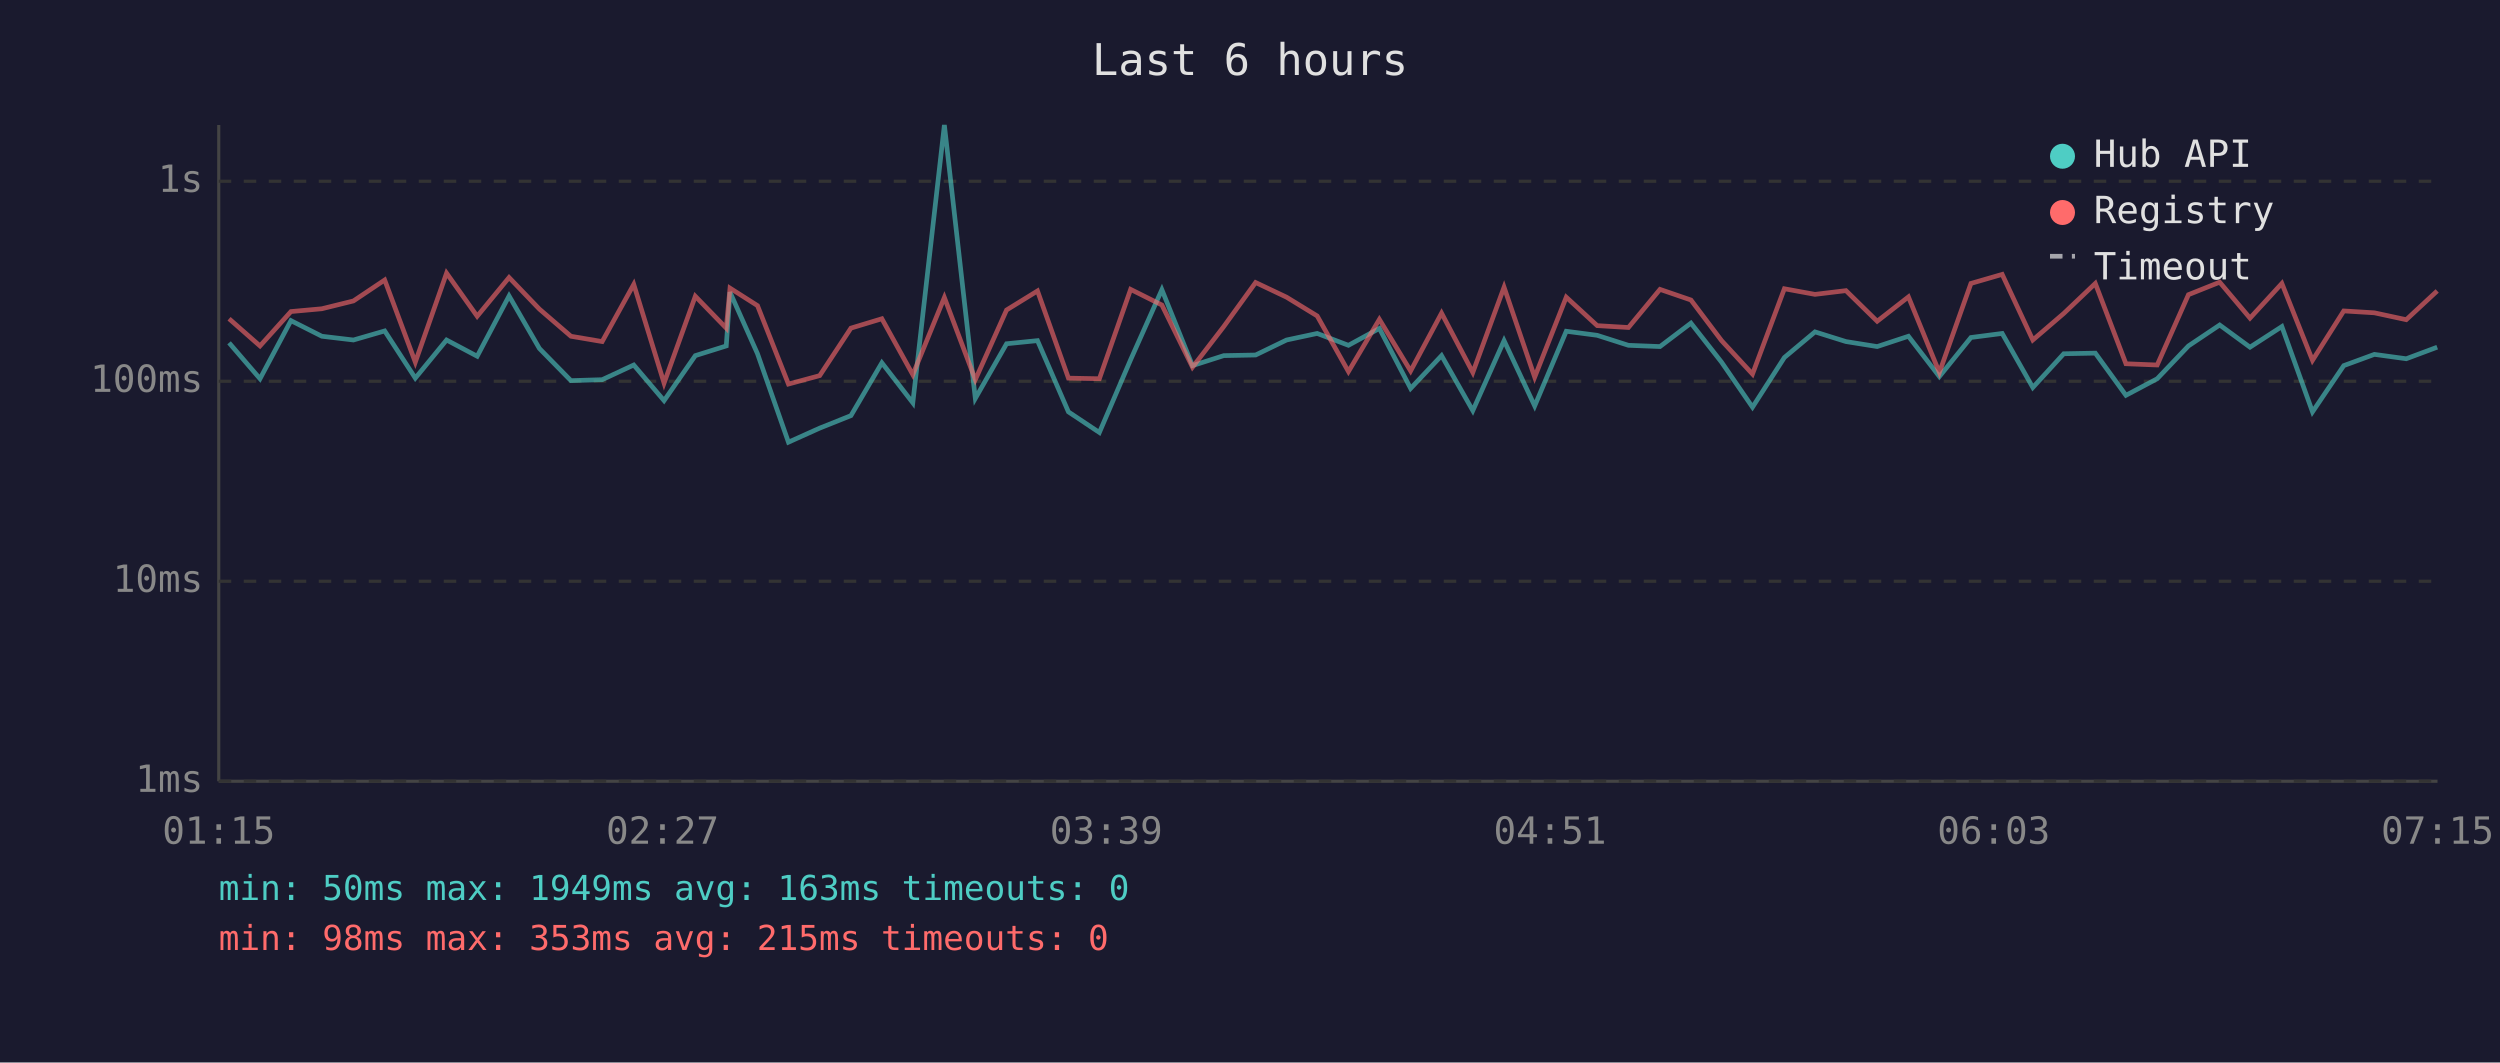
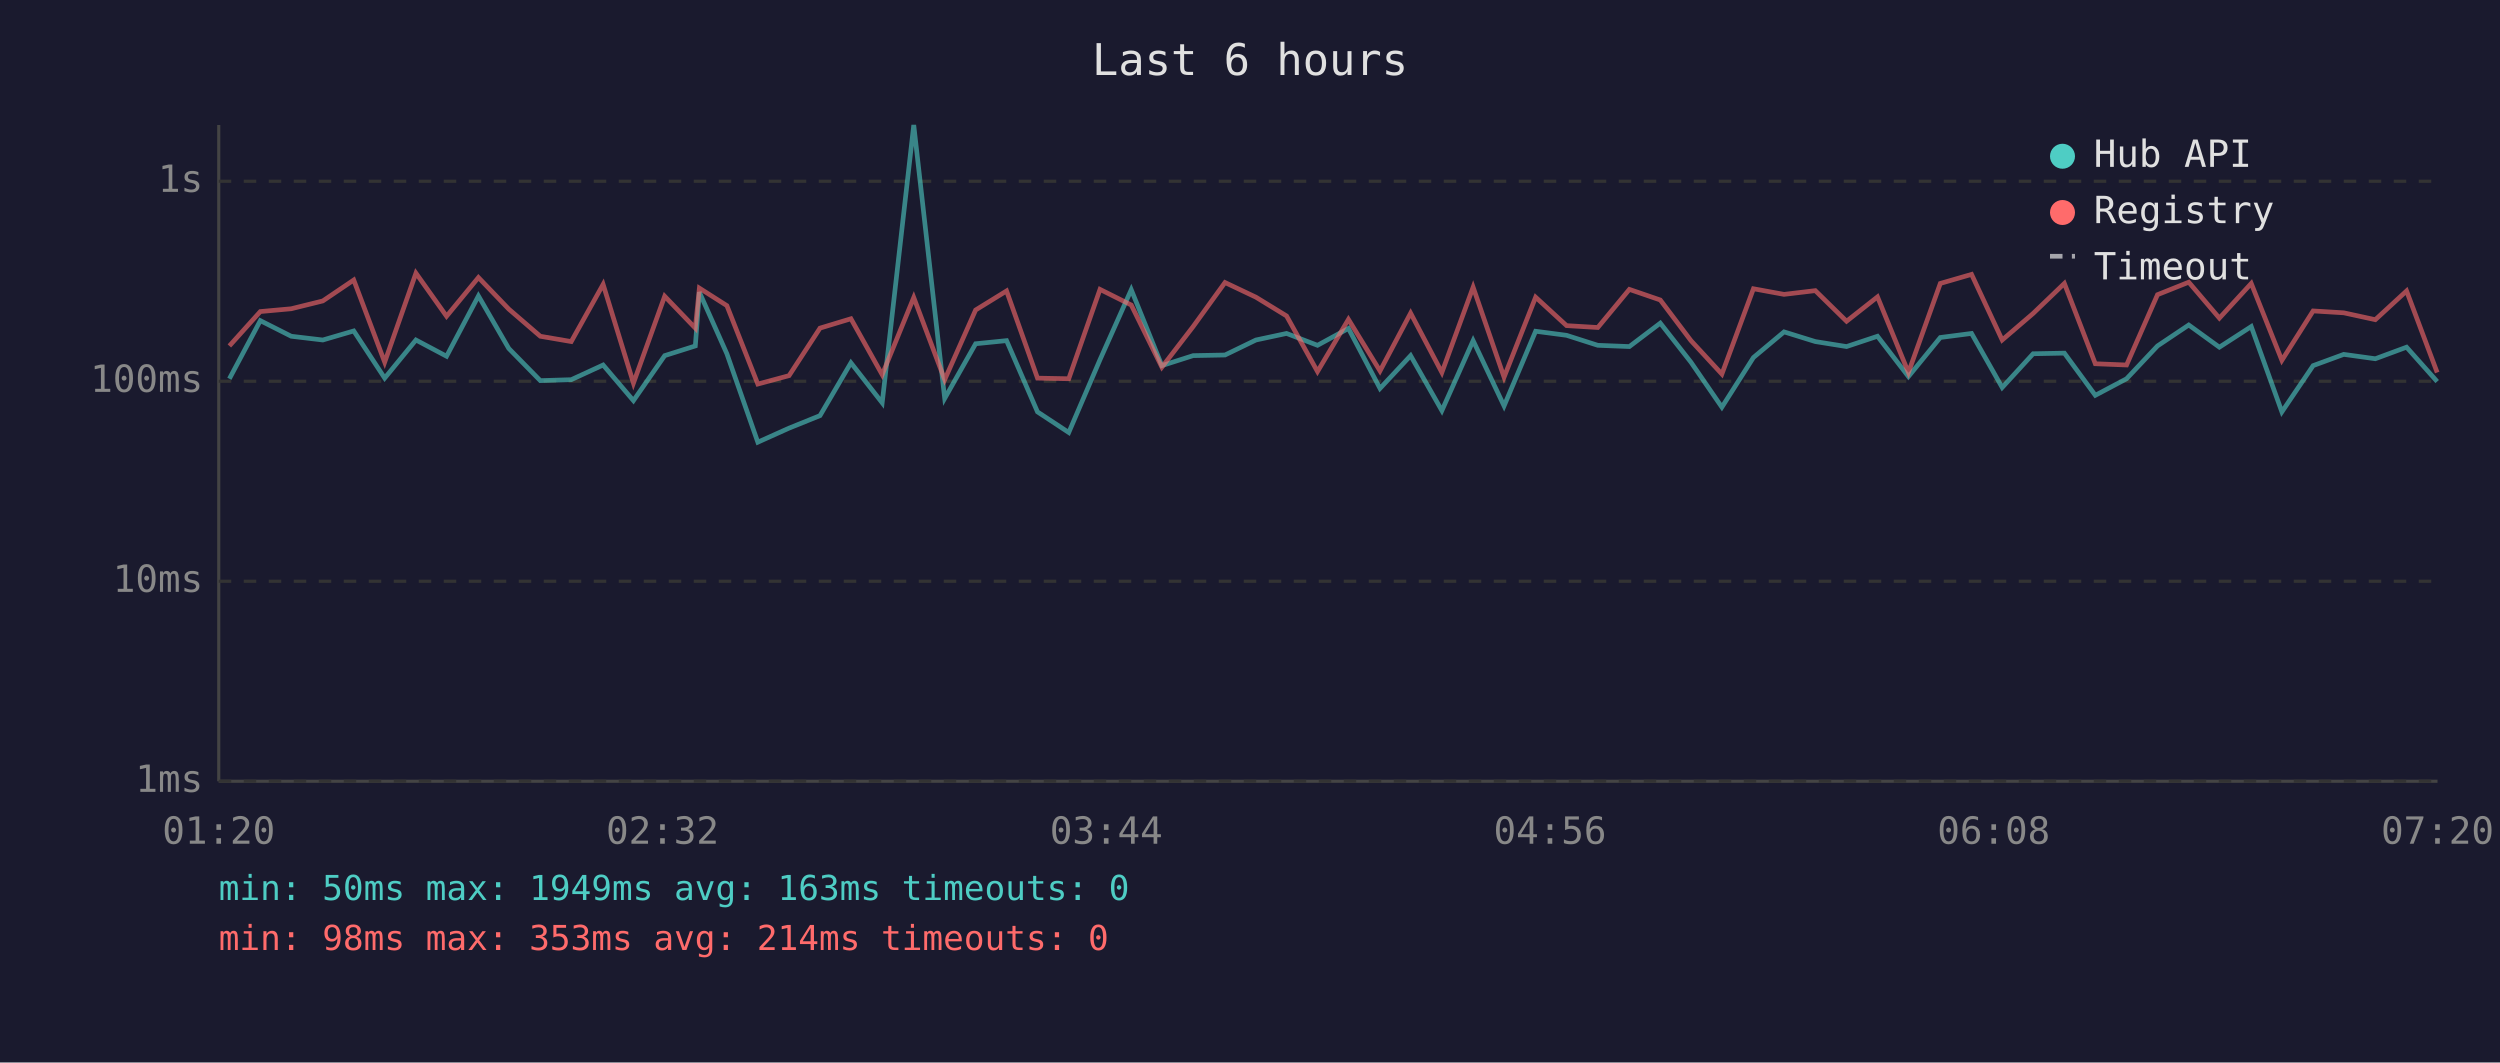
<svg xmlns="http://www.w3.org/2000/svg" viewBox="0 0 800 340" font-family="monospace" font-size="12">
  <rect width="800" height="340" fill="#1a1a2e" />
  <text x="400" y="24" fill="#e0e0e0" font-size="14" text-anchor="middle">Last 6 hours</text>
  <line x1="70" y1="40" x2="70" y2="250" stroke="#444" stroke-width="1" />
  <line x1="70" y1="250" x2="780" y2="250" stroke="#444" stroke-width="1" />
  <line x1="70" y1="250" x2="780" y2="250" stroke="#333" stroke-width="1" stroke-dasharray="4" />
  <text x="65" y="250" fill="#888" text-anchor="end" dominant-baseline="middle">1ms</text>
  <line x1="70" y1="186" x2="780" y2="186" stroke="#333" stroke-width="1" stroke-dasharray="4" />
  <text x="65" y="186" fill="#888" text-anchor="end" dominant-baseline="middle">10ms</text>
  <line x1="70" y1="122" x2="780" y2="122" stroke="#333" stroke-width="1" stroke-dasharray="4" />
  <text x="65" y="122" fill="#888" text-anchor="end" dominant-baseline="middle">100ms</text>
  <line x1="70" y1="58" x2="780" y2="58" stroke="#333" stroke-width="1" stroke-dasharray="4" />
  <text x="65" y="58" fill="#888" text-anchor="end" dominant-baseline="middle">1s</text>
-   <text x="70" y="270" fill="#888" text-anchor="middle">01:15</text>
-   <text x="212" y="270" fill="#888" text-anchor="middle">02:27</text>
-   <text x="354" y="270" fill="#888" text-anchor="middle">03:39</text>
-   <text x="496" y="270" fill="#888" text-anchor="middle">04:51</text>
-   <text x="638" y="270" fill="#888" text-anchor="middle">06:03</text>
-   <text x="780" y="270" fill="#888" text-anchor="middle">07:15</text>
-   <polyline points="73.3,109.7 83.2,121.2 93.1,102.6 103.0,107.6 113.1,108.8 123.1,105.9 132.9,121.0 142.9,108.8 152.7,114.0 162.9,94.7 172.6,111.5 182.7,121.8 192.7,121.5 202.8,116.8 212.5,128.2 222.5,113.8 232.4,110.7 233.6,93.5 242.4,113.2 252.3,141.5 262.3,137.0 272.3,133.0 282.2,116.1 292.1,128.9 302.2,40.0 312.1,127.5 322.1,110.0 332.0,109.0 341.9,131.8 351.8,138.4 361.8,115.1 371.8,92.7 381.6,117.0 391.6,113.8 401.8,113.6 411.7,108.8 421.5,106.7 431.5,110.5 441.4,105.1 451.4,124.3 461.3,113.8 471.3,131.4 481.3,109.0 491.1,129.9 501.2,106.0 511.1,107.3 521.1,110.5 531.2,110.9 541.1,103.4 550.9,115.9 560.8,130.3 571.0,114.4 580.8,106.2 590.7,109.3 600.7,110.9 610.7,107.6 620.6,120.5 630.7,108.0 640.7,106.7 650.5,124.0 660.4,113.2 670.5,113.0 680.3,126.5 690.3,121.2 700.3,110.7 710.3,104.0 720.0,111.1 730.2,104.5 740.0,131.8 750.0,117.0 759.8,113.4 770.0,114.8 779.9,111.1" fill="none" stroke="#4ecdc4" stroke-width="1.5" opacity="0.6" />
-   <polyline points="73.3,102.0 83.2,110.7 93.1,99.7 103.0,98.8 113.1,96.3 123.1,89.6 132.9,115.9 142.9,87.4 152.7,101.2 162.9,88.8 172.6,98.9 182.7,107.6 192.7,109.3 202.8,91.0 212.5,122.6 222.5,94.8 232.4,105.0 233.6,92.2 242.4,97.8 252.3,122.9 262.3,120.2 272.3,105.0 282.2,102.0 292.1,119.9 302.2,95.2 312.1,121.5 322.1,99.2 332.0,93.1 341.9,121.0 351.8,121.2 361.8,92.6 371.8,97.6 381.6,117.5 391.6,104.5 401.8,90.4 411.7,95.1 421.5,101.1 431.5,118.9 441.4,102.2 451.4,118.7 461.3,100.2 471.3,119.2 481.3,91.9 491.1,120.7 501.2,95.1 511.1,104.2 521.1,104.8 531.2,92.6 541.1,96.0 550.9,109.0 560.8,119.7 571.0,92.4 580.8,94.2 590.7,93.0 600.7,102.8 610.7,95.0 620.6,119.2 630.7,90.7 640.7,87.8 650.5,108.8 660.4,100.3 670.5,90.7 680.3,116.4 690.3,116.8 700.3,94.3 710.3,90.3 720.0,101.8 730.2,90.7 740.0,115.3 750.0,99.5 759.8,100.1 770.0,102.3 779.9,93.1" fill="none" stroke="#ff6b6b" stroke-width="1.5" opacity="0.6" />
+   <text x="70" y="270" fill="#888" text-anchor="middle">01:20</text>
+   <text x="212" y="270" fill="#888" text-anchor="middle">02:32</text>
+   <text x="354" y="270" fill="#888" text-anchor="middle">03:44</text>
+   <text x="496" y="270" fill="#888" text-anchor="middle">04:56</text>
+   <text x="638" y="270" fill="#888" text-anchor="middle">06:08</text>
+   <text x="780" y="270" fill="#888" text-anchor="middle">07:20</text>
+   <polyline points="73.4,121.2 83.3,102.6 93.2,107.6 103.3,108.8 113.2,105.9 123.1,121.0 133.1,108.8 142.9,114.0 153.1,94.7 162.8,111.5 172.9,121.8 182.8,121.5 193.0,116.8 202.7,128.2 212.7,113.8 222.5,110.7 223.8,93.5 232.6,113.2 242.5,141.5 252.5,137.0 262.4,133.0 272.3,116.1 282.3,128.9 292.4,40.0 302.3,127.5 312.2,110.0 322.1,109.0 332.0,131.8 342.0,138.4 352.0,115.1 362.0,92.7 371.8,117.0 381.8,113.8 392.0,113.6 401.9,108.8 411.7,106.7 421.6,110.5 431.5,105.1 441.6,124.3 451.4,113.8 461.4,131.4 471.4,109.0 481.3,129.9 491.4,106.0 501.3,107.3 511.3,110.5 521.4,110.9 531.3,103.4 541.1,115.9 551.0,130.3 561.1,114.4 570.9,106.2 580.9,109.3 590.9,110.9 600.8,107.6 610.7,120.5 620.9,108.0 630.9,106.7 640.7,124.0 650.6,113.2 660.6,113.0 670.5,126.5 680.5,121.2 690.4,110.7 700.4,104.0 710.2,111.1 720.4,104.5 730.2,131.8 740.2,117.0 750.0,113.4 760.1,114.8 770.1,111.1 779.9,122.1" fill="none" stroke="#4ecdc4" stroke-width="1.5" opacity="0.6" />
+   <polyline points="73.4,110.7 83.3,99.7 93.2,98.8 103.3,96.3 113.2,89.6 123.1,115.9 133.1,87.4 142.9,101.2 153.1,88.8 162.8,98.9 172.9,107.6 182.8,109.3 193.0,91.0 202.7,122.6 212.7,94.8 222.5,105.0 223.8,92.2 232.6,97.8 242.5,122.9 252.5,120.2 262.4,105.0 272.3,102.0 282.3,119.9 292.4,95.2 302.3,121.5 312.2,99.2 322.1,93.1 332.0,121.0 342.0,121.2 352.0,92.6 362.0,97.6 371.8,117.5 381.8,104.5 392.0,90.4 401.9,95.1 411.7,101.1 421.6,118.9 431.5,102.2 441.6,118.7 451.4,100.2 461.4,119.2 471.4,91.9 481.3,120.7 491.4,95.1 501.3,104.2 511.3,104.8 521.4,92.6 531.3,96.0 541.1,109.0 551.0,119.7 561.1,92.4 570.9,94.2 580.9,93.0 590.9,102.8 600.8,95.0 610.7,119.2 620.9,90.7 630.9,87.8 640.7,108.8 650.6,100.3 660.6,90.7 670.5,116.4 680.5,116.8 690.4,94.3 700.4,90.3 710.2,101.8 720.4,90.7 730.2,115.3 740.2,99.5 750.0,100.1 760.1,102.3 770.1,93.1 779.9,119.2" fill="none" stroke="#ff6b6b" stroke-width="1.5" opacity="0.6" />
  <circle cx="660" cy="50" r="4" fill="#4ecdc4" />
  <text x="670" y="50" fill="#e0e0e0" dominant-baseline="middle">Hub API</text>
  <circle cx="660" cy="68" r="4" fill="#ff6b6b" />
  <text x="670" y="68" fill="#e0e0e0" dominant-baseline="middle">Registry</text>
  <line x1="656" y1="82" x2="664" y2="82" stroke="#e0e0e0" stroke-width="1.5" stroke-dasharray="4,3" opacity="0.7" />
  <text x="670" y="86" fill="#e0e0e0" dominant-baseline="middle">Timeout</text>
  <text x="70" y="288" fill="#4ecdc4" font-size="11">min: 50ms  max: 1949ms  avg: 163ms  timeouts: 0</text>
-   <text x="70" y="304" fill="#ff6b6b" font-size="11">min: 98ms  max: 353ms  avg: 215ms  timeouts: 0</text>
+   <text x="70" y="304" fill="#ff6b6b" font-size="11">min: 98ms  max: 353ms  avg: 214ms  timeouts: 0</text>
</svg>
